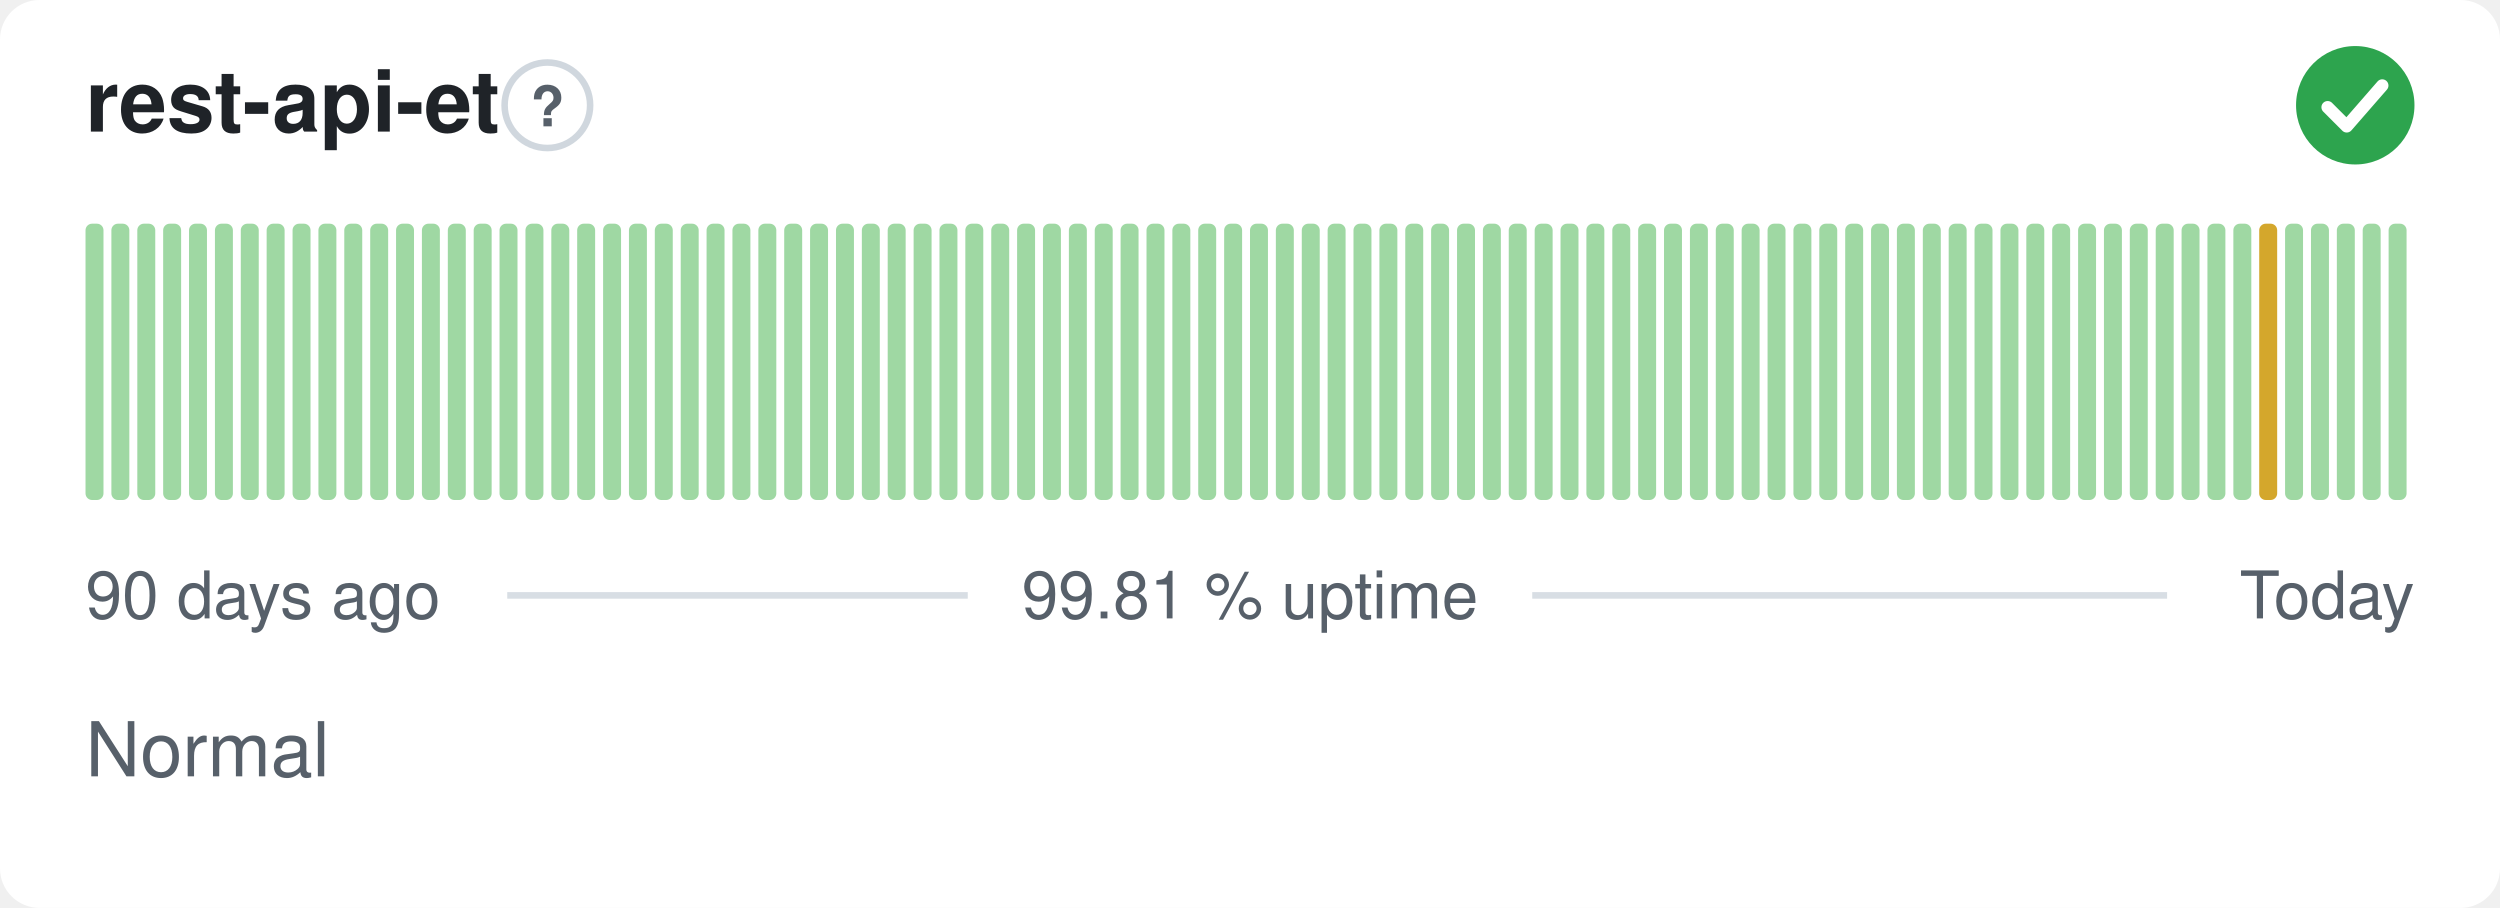
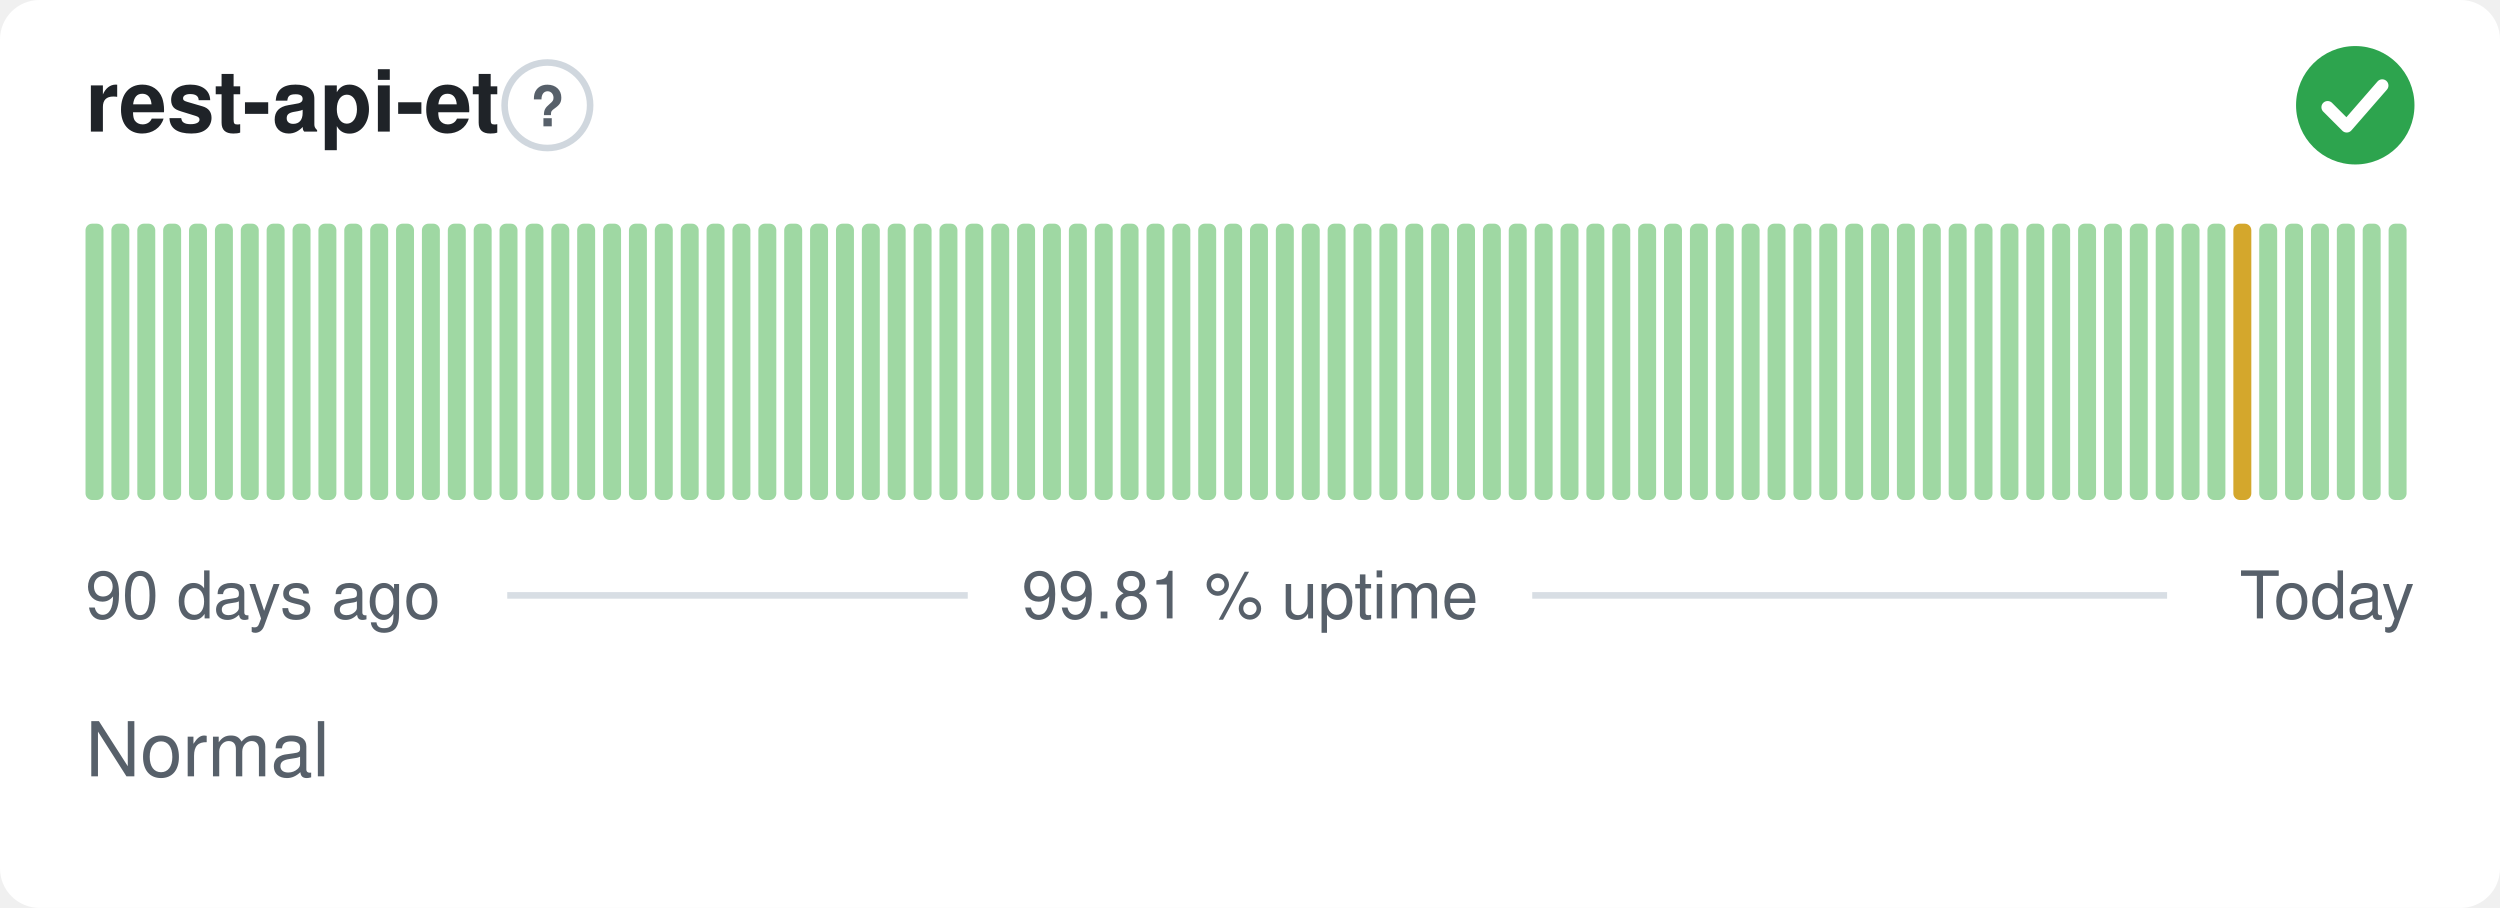
<svg xmlns="http://www.w3.org/2000/svg" width="380" height="138" viewBox="0 0 380 138" role="img" aria-label="rest-api-et: Normal, 99.81 % uptime over the last 90 days" font-family="-apple-system,BlinkMacSystemFont,'Segoe UI',Helvetica,Arial,sans-serif">
  <style>
    @media (prefers-color-scheme: dark) {
      .bg { fill: #0d1117 }
      .title { fill: #e6edf3 }
      .muted { fill: #8b949e }
      .hint { stroke: #30363d }
      .rule { stroke: #30363d }
      .nodata { fill: #21262d }
    }
  </style>
  <rect class="bg" width="380" height="138" rx="6" fill="#ffffff" />
  <text class="title" x="13" y="20" font-size="13" font-weight="600" fill="#1f2328">rest-api-et</text>
  <circle class="hint" cx="83.2" cy="16" r="6.5" fill="none" stroke="#d0d7de" stroke-width="1" />
  <text class="muted" x="83.2" y="19.2" text-anchor="middle" font-size="8.5" font-weight="700" fill="#57606a">?</text>
  <circle cx="358" cy="16" r="9" fill="#2da44e" />
  <path d="M353.80 16.30l2.90 2.90 5.40 -6.20" fill="none" stroke="#fff" stroke-width="1.89" stroke-linecap="round" stroke-linejoin="round" />
  <rect x="13.00" y="34.00" width="2.73" height="42.00" rx="1" fill="#9fd8a3" />
  <rect x="16.93" y="34.00" width="2.73" height="42.00" rx="1" fill="#9fd8a3" />
  <rect x="20.87" y="34.00" width="2.73" height="42.00" rx="1" fill="#9fd8a3" />
  <rect x="24.80" y="34.00" width="2.73" height="42.00" rx="1" fill="#9fd8a3" />
  <rect x="28.73" y="34.00" width="2.73" height="42.00" rx="1" fill="#9fd8a3" />
  <rect x="32.67" y="34.00" width="2.73" height="42.00" rx="1" fill="#9fd8a3" />
  <rect x="36.60" y="34.00" width="2.73" height="42.00" rx="1" fill="#9fd8a3" />
  <rect x="40.53" y="34.00" width="2.73" height="42.00" rx="1" fill="#9fd8a3" />
  <rect x="44.47" y="34.00" width="2.73" height="42.00" rx="1" fill="#9fd8a3" />
  <rect x="48.40" y="34.00" width="2.73" height="42.00" rx="1" fill="#9fd8a3" />
  <rect x="52.33" y="34.00" width="2.73" height="42.00" rx="1" fill="#9fd8a3" />
  <rect x="56.27" y="34.00" width="2.73" height="42.00" rx="1" fill="#9fd8a3" />
  <rect x="60.20" y="34.00" width="2.73" height="42.00" rx="1" fill="#9fd8a3" />
  <rect x="64.13" y="34.00" width="2.73" height="42.00" rx="1" fill="#9fd8a3" />
  <rect x="68.07" y="34.00" width="2.73" height="42.00" rx="1" fill="#9fd8a3" />
  <rect x="72.00" y="34.00" width="2.73" height="42.00" rx="1" fill="#9fd8a3" />
  <rect x="75.93" y="34.00" width="2.73" height="42.00" rx="1" fill="#9fd8a3" />
  <rect x="79.87" y="34.00" width="2.73" height="42.00" rx="1" fill="#9fd8a3" />
  <rect x="83.80" y="34.00" width="2.73" height="42.00" rx="1" fill="#9fd8a3" />
  <rect x="87.73" y="34.00" width="2.73" height="42.00" rx="1" fill="#9fd8a3" />
  <rect x="91.67" y="34.00" width="2.73" height="42.00" rx="1" fill="#9fd8a3" />
  <rect x="95.60" y="34.00" width="2.73" height="42.00" rx="1" fill="#9fd8a3" />
  <rect x="99.53" y="34.00" width="2.73" height="42.00" rx="1" fill="#9fd8a3" />
  <rect x="103.47" y="34.00" width="2.73" height="42.00" rx="1" fill="#9fd8a3" />
  <rect x="107.40" y="34.00" width="2.73" height="42.00" rx="1" fill="#9fd8a3" />
  <rect x="111.33" y="34.00" width="2.73" height="42.00" rx="1" fill="#9fd8a3" />
  <rect x="115.27" y="34.00" width="2.73" height="42.00" rx="1" fill="#9fd8a3" />
  <rect x="119.20" y="34.00" width="2.73" height="42.00" rx="1" fill="#9fd8a3" />
  <rect x="123.13" y="34.00" width="2.73" height="42.00" rx="1" fill="#9fd8a3" />
  <rect x="127.07" y="34.00" width="2.73" height="42.00" rx="1" fill="#9fd8a3" />
  <rect x="131.00" y="34.00" width="2.73" height="42.00" rx="1" fill="#9fd8a3" />
  <rect x="134.93" y="34.00" width="2.73" height="42.00" rx="1" fill="#9fd8a3" />
  <rect x="138.87" y="34.00" width="2.73" height="42.00" rx="1" fill="#9fd8a3" />
  <rect x="142.80" y="34.00" width="2.73" height="42.00" rx="1" fill="#9fd8a3" />
  <rect x="146.73" y="34.00" width="2.73" height="42.00" rx="1" fill="#9fd8a3" />
  <rect x="150.67" y="34.00" width="2.73" height="42.00" rx="1" fill="#9fd8a3" />
  <rect x="154.60" y="34.00" width="2.73" height="42.00" rx="1" fill="#9fd8a3" />
  <rect x="158.53" y="34.00" width="2.73" height="42.00" rx="1" fill="#9fd8a3" />
  <rect x="162.47" y="34.00" width="2.73" height="42.00" rx="1" fill="#9fd8a3" />
  <rect x="166.40" y="34.00" width="2.73" height="42.00" rx="1" fill="#9fd8a3" />
  <rect x="170.33" y="34.00" width="2.73" height="42.00" rx="1" fill="#9fd8a3" />
  <rect x="174.27" y="34.00" width="2.73" height="42.00" rx="1" fill="#9fd8a3" />
  <rect x="178.20" y="34.00" width="2.73" height="42.00" rx="1" fill="#9fd8a3" />
  <rect x="182.13" y="34.00" width="2.73" height="42.00" rx="1" fill="#9fd8a3" />
  <rect x="186.07" y="34.00" width="2.73" height="42.00" rx="1" fill="#9fd8a3" />
  <rect x="190.00" y="34.00" width="2.73" height="42.00" rx="1" fill="#9fd8a3" />
  <rect x="193.93" y="34.00" width="2.73" height="42.00" rx="1" fill="#9fd8a3" />
  <rect x="197.87" y="34.00" width="2.73" height="42.00" rx="1" fill="#9fd8a3" />
  <rect x="201.80" y="34.00" width="2.73" height="42.00" rx="1" fill="#9fd8a3" />
  <rect x="205.73" y="34.00" width="2.73" height="42.00" rx="1" fill="#9fd8a3" />
  <rect x="209.67" y="34.00" width="2.73" height="42.00" rx="1" fill="#9fd8a3" />
  <rect x="213.60" y="34.00" width="2.73" height="42.00" rx="1" fill="#9fd8a3" />
  <rect x="217.53" y="34.00" width="2.73" height="42.00" rx="1" fill="#9fd8a3" />
  <rect x="221.47" y="34.00" width="2.73" height="42.00" rx="1" fill="#9fd8a3" />
  <rect x="225.40" y="34.00" width="2.73" height="42.00" rx="1" fill="#9fd8a3" />
  <rect x="229.33" y="34.00" width="2.73" height="42.00" rx="1" fill="#9fd8a3" />
  <rect x="233.27" y="34.00" width="2.73" height="42.00" rx="1" fill="#9fd8a3" />
  <rect x="237.20" y="34.00" width="2.73" height="42.00" rx="1" fill="#9fd8a3" />
  <rect x="241.13" y="34.00" width="2.73" height="42.00" rx="1" fill="#9fd8a3" />
  <rect x="245.07" y="34.00" width="2.73" height="42.00" rx="1" fill="#9fd8a3" />
  <rect x="249.00" y="34.00" width="2.73" height="42.00" rx="1" fill="#9fd8a3" />
  <rect x="252.93" y="34.00" width="2.73" height="42.00" rx="1" fill="#9fd8a3" />
  <rect x="256.87" y="34.00" width="2.73" height="42.00" rx="1" fill="#9fd8a3" />
  <rect x="260.80" y="34.00" width="2.73" height="42.00" rx="1" fill="#9fd8a3" />
  <rect x="264.73" y="34.00" width="2.73" height="42.00" rx="1" fill="#9fd8a3" />
  <rect x="268.67" y="34.00" width="2.73" height="42.00" rx="1" fill="#9fd8a3" />
  <rect x="272.60" y="34.00" width="2.73" height="42.00" rx="1" fill="#9fd8a3" />
  <rect x="276.53" y="34.00" width="2.73" height="42.00" rx="1" fill="#9fd8a3" />
  <rect x="280.47" y="34.00" width="2.73" height="42.00" rx="1" fill="#9fd8a3" />
  <rect x="284.40" y="34.00" width="2.73" height="42.00" rx="1" fill="#9fd8a3" />
  <rect x="288.33" y="34.00" width="2.73" height="42.00" rx="1" fill="#9fd8a3" />
  <rect x="292.27" y="34.00" width="2.73" height="42.00" rx="1" fill="#9fd8a3" />
  <rect x="296.20" y="34.00" width="2.73" height="42.00" rx="1" fill="#9fd8a3" />
  <rect x="300.13" y="34.00" width="2.73" height="42.00" rx="1" fill="#9fd8a3" />
  <rect x="304.07" y="34.00" width="2.73" height="42.00" rx="1" fill="#9fd8a3" />
  <rect x="308.00" y="34.00" width="2.73" height="42.00" rx="1" fill="#9fd8a3" />
  <rect x="311.93" y="34.00" width="2.73" height="42.00" rx="1" fill="#9fd8a3" />
  <rect x="315.87" y="34.00" width="2.73" height="42.00" rx="1" fill="#9fd8a3" />
  <rect x="319.80" y="34.00" width="2.73" height="42.00" rx="1" fill="#9fd8a3" />
  <rect x="323.73" y="34.00" width="2.73" height="42.00" rx="1" fill="#9fd8a3" />
  <rect x="327.67" y="34.00" width="2.73" height="42.00" rx="1" fill="#9fd8a3" />
  <rect x="331.60" y="34.00" width="2.73" height="42.00" rx="1" fill="#9fd8a3" />
  <rect x="335.53" y="34.00" width="2.73" height="42.00" rx="1" fill="#9fd8a3" />
-   <rect x="339.47" y="34.00" width="2.73" height="42.00" rx="1" fill="#9fd8a3" />
-   <rect x="343.40" y="34.00" width="2.73" height="42.00" rx="1" fill="#d4a72c" />
+   <rect x="339.47" y="34.00" width="2.73" height="42.00" rx="1" fill="#d4a72c" />
+   <rect x="343.40" y="34.00" width="2.73" height="42.00" rx="1" fill="#9fd8a3" />
  <rect x="347.33" y="34.00" width="2.73" height="42.00" rx="1" fill="#9fd8a3" />
  <rect x="351.27" y="34.00" width="2.73" height="42.00" rx="1" fill="#9fd8a3" />
  <rect x="355.20" y="34.00" width="2.73" height="42.00" rx="1" fill="#9fd8a3" />
  <rect x="359.13" y="34.00" width="2.73" height="42.00" rx="1" fill="#9fd8a3" />
  <rect x="363.07" y="34.00" width="2.73" height="42.00" rx="1" fill="#9fd8a3" />
  <text class="muted" x="13" y="94" font-size="10" fill="#57606a">90 days ago</text>
  <text class="muted" x="190" y="94" text-anchor="middle" font-size="10" fill="#57606a">99.81 % uptime</text>
  <text class="muted" x="367" y="94" text-anchor="end" font-size="10" fill="#57606a">Today</text>
  <line class="rule" x1="77.1" y1="90.5" x2="147.1" y2="90.5" stroke="#d8dee4" stroke-width="1" />
  <line class="rule" x1="232.9" y1="90.5" x2="329.4" y2="90.5" stroke="#d8dee4" stroke-width="1" />
  <text class="muted" x="13" y="118" font-size="11.5" fill="#57606a">Normal</text>
</svg>
